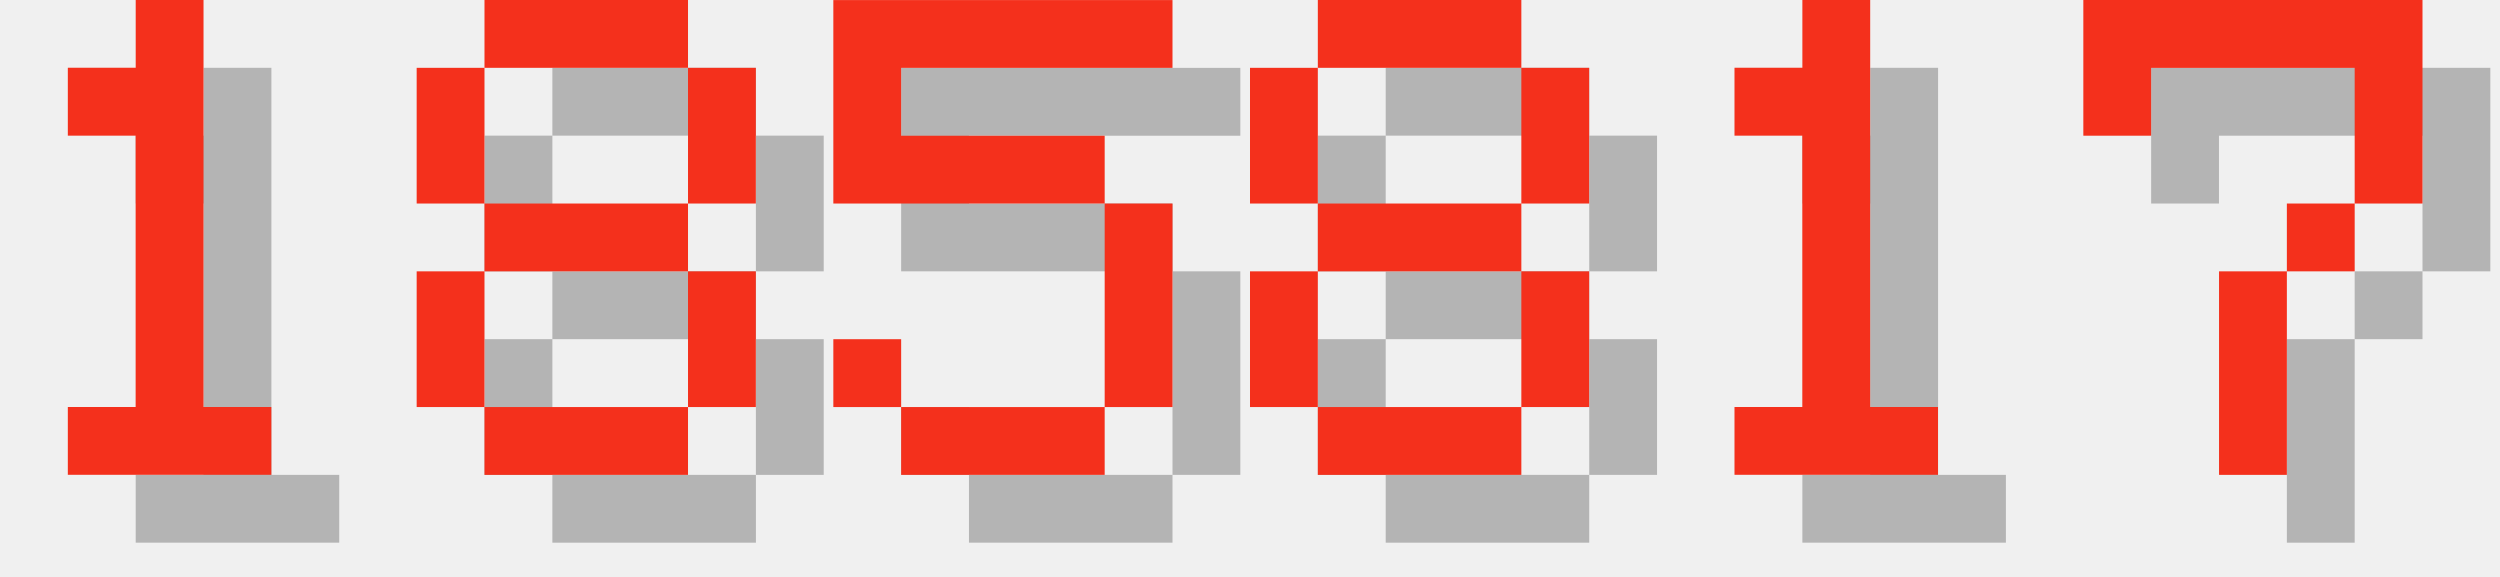
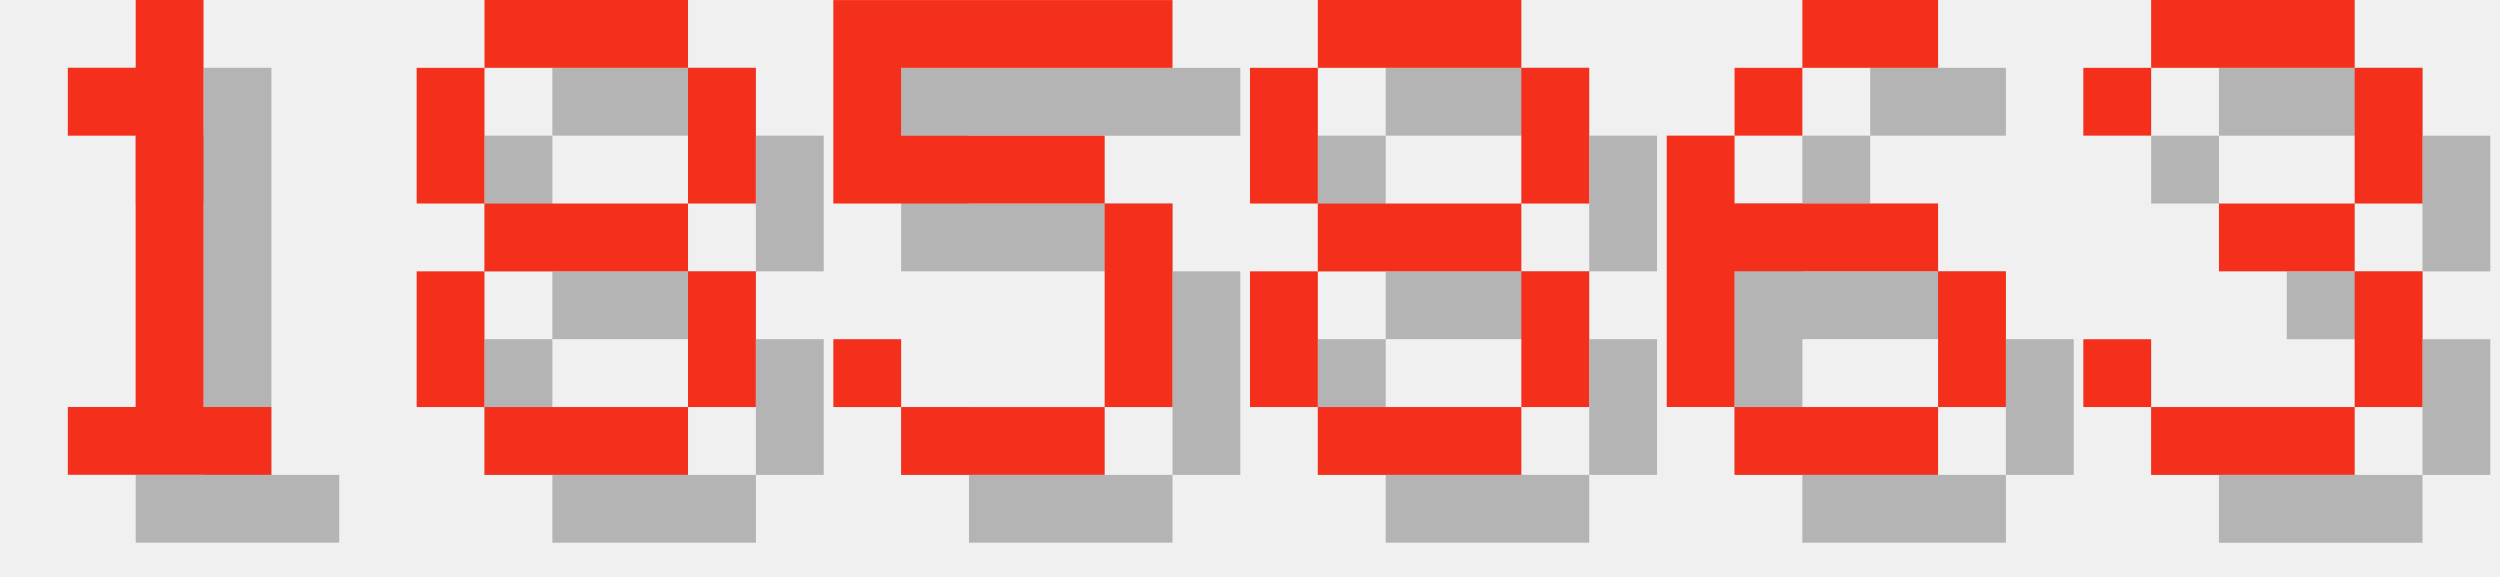
<svg xmlns="http://www.w3.org/2000/svg" version="1.1" width="156.0" height="36">
  <style>
        .text-foreground {
            fill: #F4301C;
        }
        .text-shadow {
            fill: #000000;
            fill-opacity: 0.25;
        }
    </style>
  <g class="digit" id="digit_1" transform="translate(0.0, 0), scale(4)">
    <path id="digit_1_shadow" class="text-shadow" d="m2.117 2.117v1.058h1.058v4.233h-1.058v1.058h3.175v-1.058h-1.058v-6.35h-1.058v1.058h-1.058z" fill-opacity=".5" style="paint-order:stroke fill markers" />
    <path id="digit_1_fg" class="text-foreground" d="m1.058 1.058v1.058h1.058v4.233h-1.058v1.058h3.175v-1.058h-1.058v-6.35h-1.058v1.058h-1.058z" fill="#fff" style="paint-order:stroke fill markers" />
  </g>
  <g class="digit" id="digit_8" transform="translate(26.0, 0), scale(4)">
    <path id="digit_8_shadow" class="text-shadow" d="m2.117 1.058v1.058h3.175v-1.058h-3.175zm3.175 1.058v2.117h1.058v-2.117h-1.058zm0 2.117h-3.175v1.058h3.175v-1.058zm0 1.058v2.117h1.058v-2.117h-1.058zm0 2.117h-3.175v1.058h3.175v-1.058zm-3.175 0v-2.117h-1.058v2.117h1.058zm0-3.175v-2.117h-1.058v2.117h1.058z" fill-opacity=".5" style="paint-order:stroke fill markers" />
    <path id="digit_8_fg" class="text-foreground" d="m1.058 0v1.058h3.175v-1.058h-3.175zm3.175 1.058v2.117h1.058v-2.117h-1.058zm0 2.117h-3.175v1.058h3.175v-1.058zm0 1.058v2.117h1.058v-2.117h-1.058zm0 2.117h-3.175v1.058h3.175v-1.058zm-3.175 0v-2.117h-1.058v2.117h1.058zm0-3.175v-2.117h-1.058v2.117h1.058z" fill="#fff" style="paint-order:stroke fill markers" />
  </g>
  <g class="digit" id="digit_5" transform="translate(52.0, 0), scale(4)">
    <path id="digit_5_shadow" class="text-shadow" d="m1.058 1.058v3.175h4.233v3.175h-3.175v-1.058h-1.058v1.058h1.058v1.058h3.175v-1.058h1.058v-3.175h-1.058v-1.058h-3.175v-1.058h4.233v-1.058h-5.292z" fill-opacity=".5" style="paint-order:stroke fill markers" />
    <path id="digit_5_fg" class="text-foreground" d="m0 0v3.175h4.233v3.175h-3.175v-1.058h-1.058v1.058h1.058v1.058h3.175v-1.058h1.058v-3.175h-1.058v-1.058h-3.175v-1.058h4.233v-1.058h-5.292z" fill="#fff" style="paint-order:stroke fill markers" />
  </g>
  <g class="digit" id="digit_8" transform="translate(78.0, 0), scale(4)">
    <path id="digit_8_shadow" class="text-shadow" d="m2.117 1.058v1.058h3.175v-1.058h-3.175zm3.175 1.058v2.117h1.058v-2.117h-1.058zm0 2.117h-3.175v1.058h3.175v-1.058zm0 1.058v2.117h1.058v-2.117h-1.058zm0 2.117h-3.175v1.058h3.175v-1.058zm-3.175 0v-2.117h-1.058v2.117h1.058zm0-3.175v-2.117h-1.058v2.117h1.058z" fill-opacity=".5" style="paint-order:stroke fill markers" />
    <path id="digit_8_fg" class="text-foreground" d="m1.058 0v1.058h3.175v-1.058h-3.175zm3.175 1.058v2.117h1.058v-2.117h-1.058zm0 2.117h-3.175v1.058h3.175v-1.058zm0 1.058v2.117h1.058v-2.117h-1.058zm0 2.117h-3.175v1.058h3.175v-1.058zm-3.175 0v-2.117h-1.058v2.117h1.058zm0-3.175v-2.117h-1.058v2.117h1.058z" fill="#fff" style="paint-order:stroke fill markers" />
  </g>
-   <g class="digit" id="digit_1" transform="translate(104.0, 0), scale(4)">
-     <path id="digit_1_shadow" class="text-shadow" d="m2.117 2.117v1.058h1.058v4.233h-1.058v1.058h3.175v-1.058h-1.058v-6.35h-1.058v1.058h-1.058z" fill-opacity=".5" style="paint-order:stroke fill markers" />
-     <path id="digit_1_fg" class="text-foreground" d="m1.058 1.058v1.058h1.058v4.233h-1.058v1.058h3.175v-1.058h-1.058v-6.35h-1.058v1.058h-1.058z" fill="#fff" style="paint-order:stroke fill markers" />
+   <g class="digit" id="digit_6" transform="translate(104.0, 0), scale(4)">
+     <path id="digit_6_shadow" class="text-shadow" d="m3.175 1.058v1.058h2.117v-1.058h-2.117zm0 1.058h-1.058v1.058h1.058v-1.058zm-1.058 1.058h-1.058v4.233h1.058v-2.117h3.175v-1.058h-3.175v-1.058zm3.175 2.117v2.117h1.058v-2.117h-1.058zm0 2.117h-3.175v1.058h3.175v-1.058z" fill-opacity=".5" style="paint-order:stroke fill markers" />
+     <path id="digit_6_fg" class="text-foreground" d="m2.117 0v1.058h2.117v-1.058h-2.117zm0 1.058h-1.058v1.058h1.058v-1.058zm-1.058 1.058h-1.058v4.233h1.058v-2.117h3.175v-1.058h-3.175v-1.058zm3.175 2.117v2.117h1.058v-2.117h-1.058zm0 2.117h-3.175v1.058h3.175v-1.058z" fill="#fff" style="paint-order:stroke fill markers" />
  </g>
-   <g class="digit" id="digit_7" transform="translate(130.0, 0), scale(4)">
-     <path id="digit_7_shadow" class="text-shadow" d="m1.058 1.058 2e-6 2.117h1.058v-1.058h3.175v1.058l2e-7 1.058h-1.058v1.058h-1.058l4e-7 3.175 1.058 1e-7v-3.175h1.058v-1.058h1.058l5e-7 -1.058v-2.117z" fill-opacity=".5" style="paint-order:stroke fill markers" />
-     <path id="digit_7_fg" class="text-foreground" d="m0 0 2e-6 2.117h1.058v-1.058h3.175v1.058l2e-7 1.058h-1.058v1.058h-1.058l4e-7 3.175 1.058 1e-7v-3.175h1.058v-1.058h1.058l5e-7 -1.058v-2.117z" fill="#fff" style="paint-order:stroke fill markers" />
+   <g class="digit" id="digit_3" transform="translate(130.0, 0), scale(4)">
+     <path id="digit_3_shadow" class="text-shadow" d="m1.058 2.117v1.058h1.058v-1.058h3.175v2.117h-2.117v1.058h2.117v2.117h-3.175v-1.058h-1.058v1.058h1.058v1.058h3.175v-1.058h1.058v-2.117h-1.058v-1.058h1.058v-2.117h-1.058v-1.058h-3.175v1.058h-1.058z" fill-opacity=".5" style="paint-order:stroke fill markers" />
+     <path id="digit_3_fg" class="text-foreground" d="m0 1.058v1.058h1.058v-1.058h3.175v2.117h-2.117v1.058h2.117v2.117h-3.175v-1.058h-1.058v1.058h1.058v1.058h3.175v-1.058h1.058v-2.117h-1.058v-1.058h1.058v-2.117h-1.058v-1.058h-3.175v1.058h-1.058z" fill="#fff" style="paint-order:stroke fill markers" />
  </g>
</svg>
